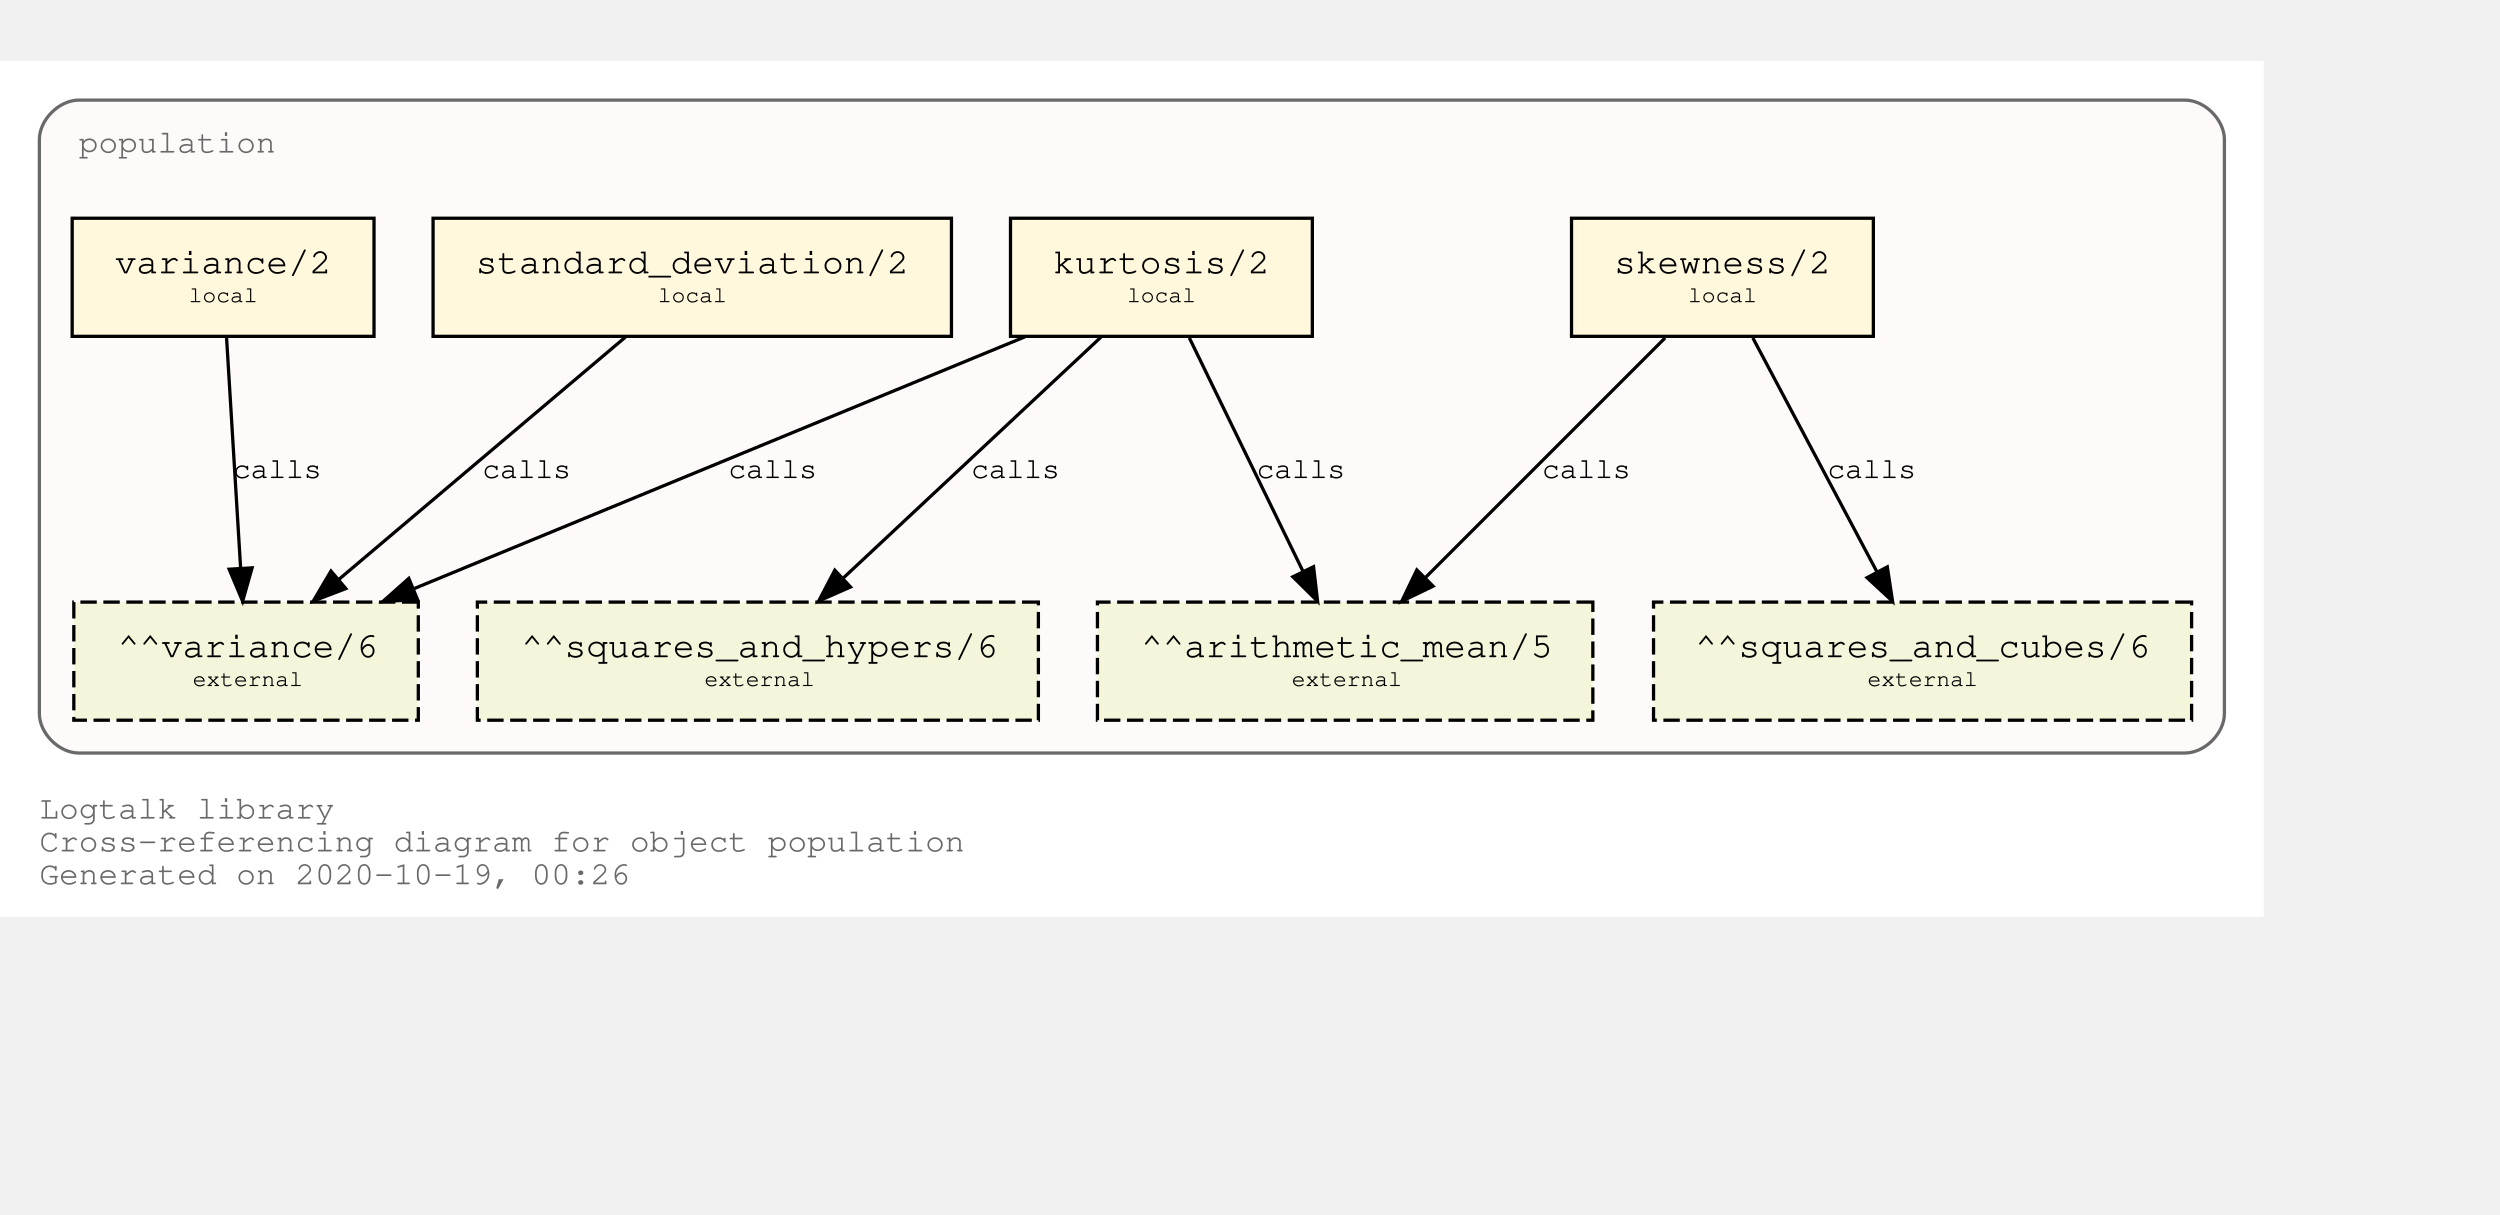
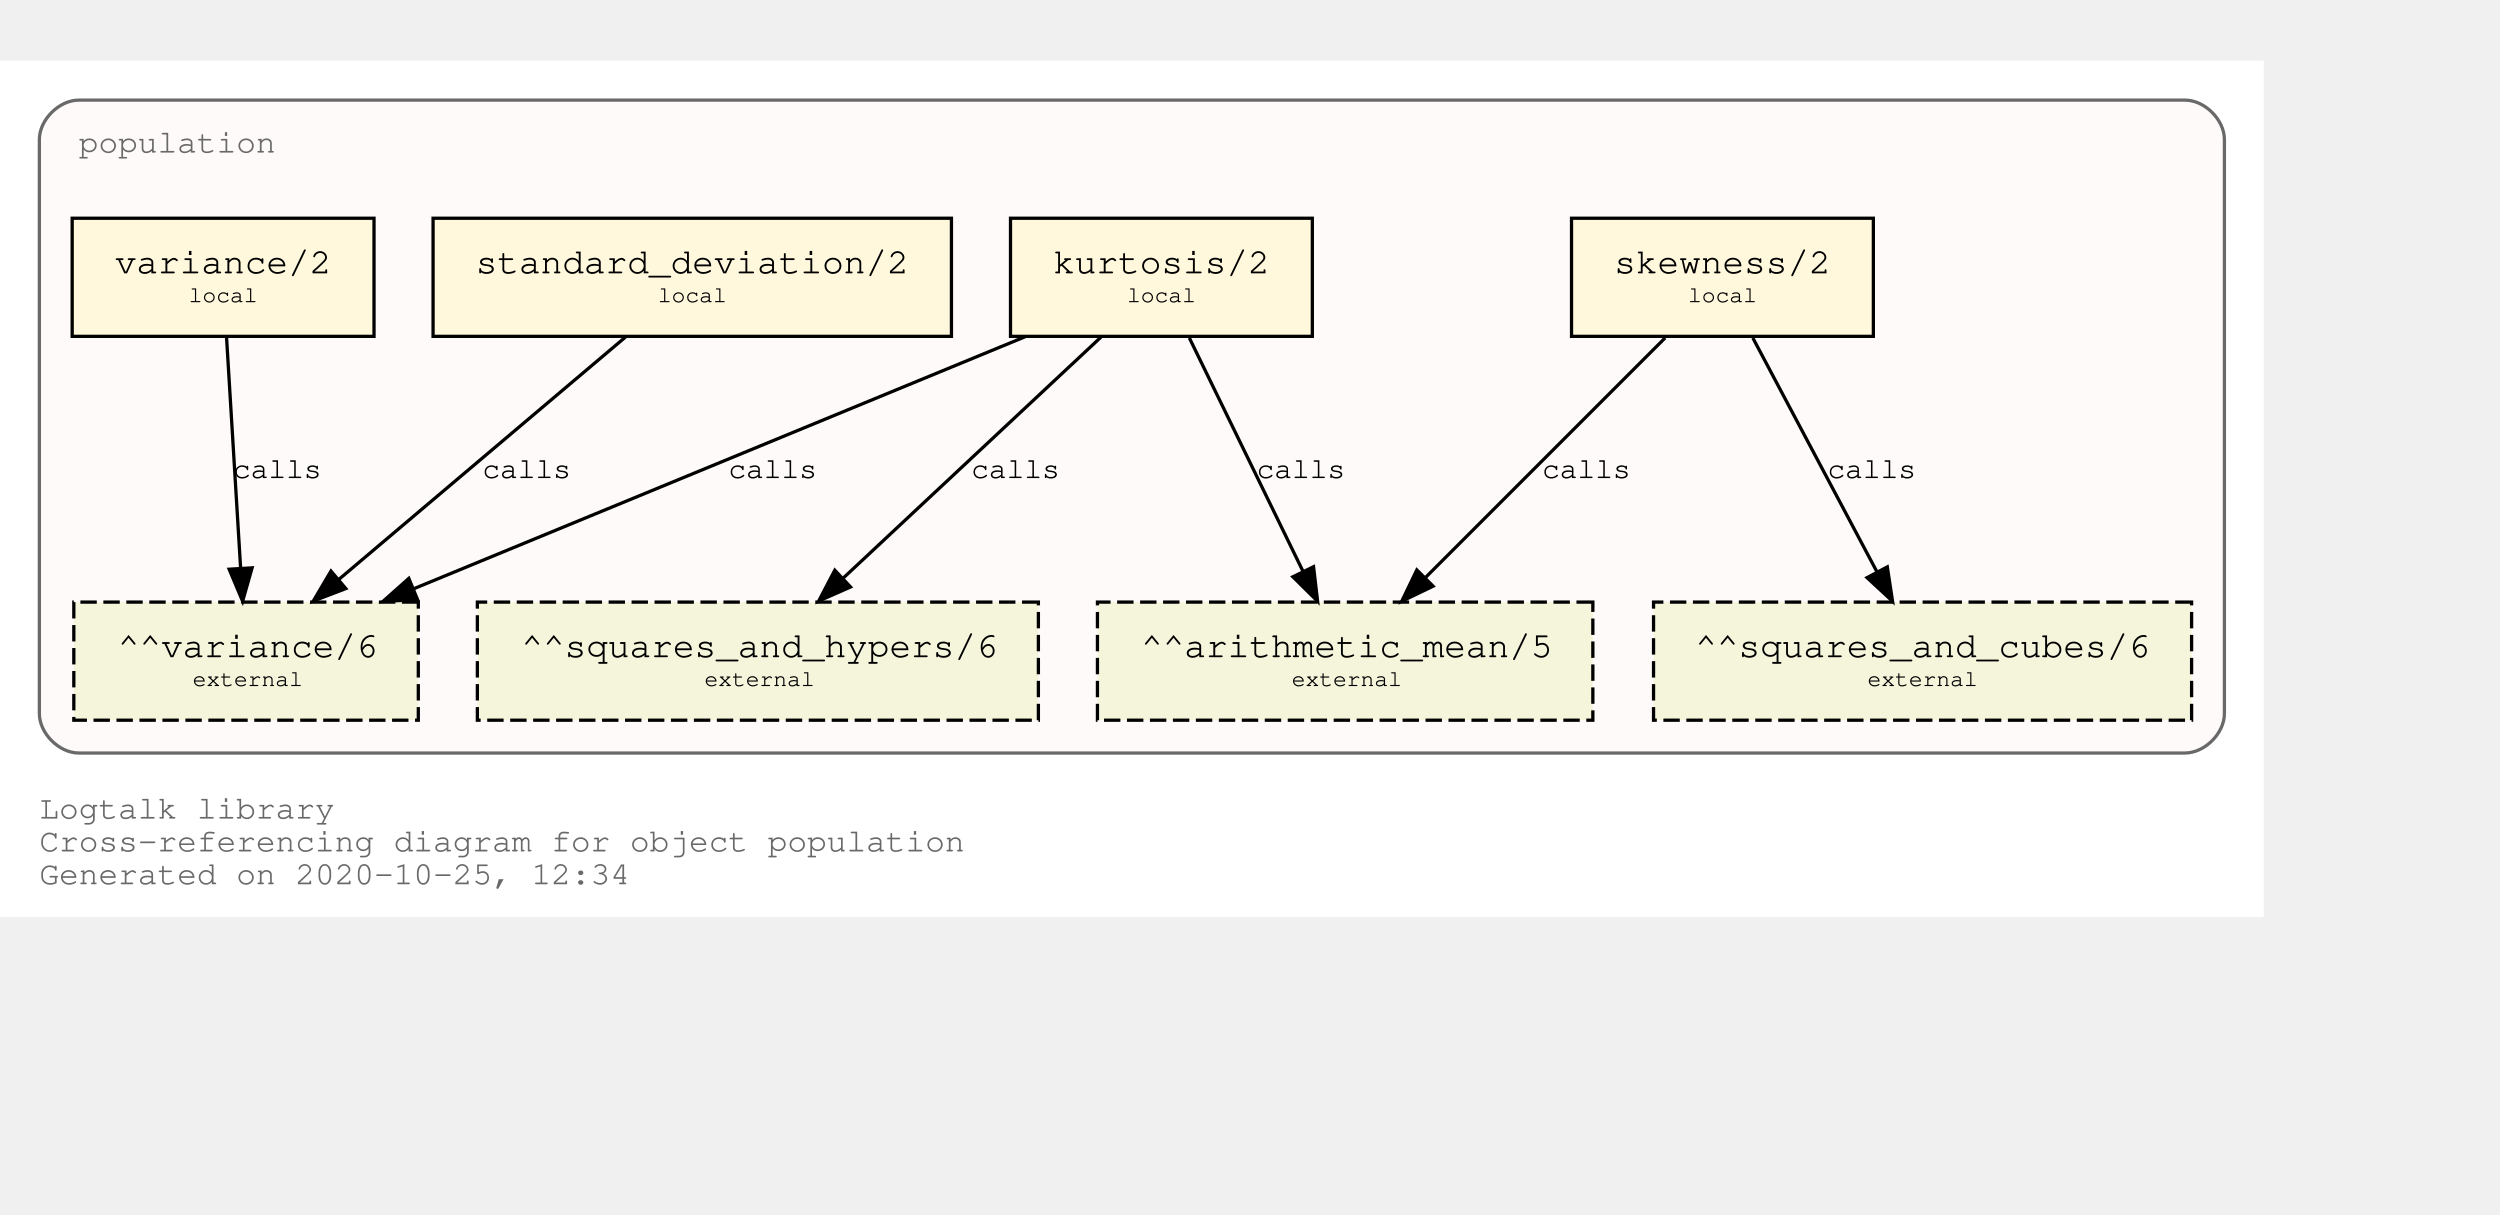
<svg xmlns="http://www.w3.org/2000/svg" xmlns:xlink="http://www.w3.org/1999/xlink" width="834pt" height="405pt" viewBox="72.00 72.00 762.00 333.00">
  <g id="graph0" class="graph" transform="scale(1 1) rotate(0) translate(76 329)">
    <polygon fill="white" stroke="transparent" points="-4,4 -4,-257 686,-257 686,4 -4,4" />
    <text text-anchor="start" x="8" y="-26" font-family="Courier,monospace" font-size="10.00" fill="dimgray">Logtalk library</text>
    <text text-anchor="start" x="8" y="-16" font-family="Courier,monospace" font-size="10.00" fill="dimgray">Cross-referencing diagram for object population</text>
-     <text text-anchor="start" x="8" y="-6" font-family="Courier,monospace" font-size="10.00" fill="dimgray">Generated on 2020-10-19, 00:26</text>
+     <text text-anchor="start" x="8" y="-6" font-family="Courier,monospace" font-size="10.00" fill="dimgray">Generated on 2020-10-25, 12:34</text>
    <g id="clust1" class="cluster">
      <g id="a_clust1">
        <a xlink:title="population">
          <path fill="snow" stroke="dimgray" d="M20,-46C20,-46 662,-46 662,-46 668,-46 674,-52 674,-58 674,-58 674,-233 674,-233 674,-239 668,-245 662,-245 662,-245 20,-245 20,-245 14,-245 8,-239 8,-233 8,-233 8,-58 8,-58 8,-52 14,-46 20,-46" />
          <g id="a_clust1_0">
-             <a xlink:href="https://github.com/LogtalkDotOrg/logtalk3/tree/39191a902ef79198227fe9a53139c25cf17dc4ce/library/statistics/population.lgt" xlink:title="https://github.com/LogtalkDotOrg/logtalk3/tree/39191a902ef79198227fe9a53139c25cf17dc4ce/library/statistics/population.lgt">
+             <a xlink:href="https://github.com/LogtalkDotOrg/logtalk3/tree/8b6a8ebec94d544fb431ef7ca87442282444012a/library/statistics/population.lgt" xlink:title="https://github.com/LogtalkDotOrg/logtalk3/tree/8b6a8ebec94d544fb431ef7ca87442282444012a/library/statistics/population.lgt">
              <text text-anchor="start" x="20" y="-229" font-family="Courier,monospace" font-size="10.00" fill="dimgray">population</text>
            </a>
          </g>
        </a>
      </g>
    </g>
    <g id="node1" class="node">
      <g id="a_node1">
-         <a xlink:href="https://github.com/LogtalkDotOrg/logtalk3/tree/39191a902ef79198227fe9a53139c25cf17dc4ce/library/statistics/population.lgt#L32" xlink:title="https://github.com/LogtalkDotOrg/logtalk3/tree/39191a902ef79198227fe9a53139c25cf17dc4ce/library/statistics/population.lgt#L32">
+         <a xlink:href="https://github.com/LogtalkDotOrg/logtalk3/tree/8b6a8ebec94d544fb431ef7ca87442282444012a/library/statistics/population.lgt#L32" xlink:title="https://github.com/LogtalkDotOrg/logtalk3/tree/8b6a8ebec94d544fb431ef7ca87442282444012a/library/statistics/population.lgt#L32">
          <polygon fill="cornsilk" stroke="black" points="567,-209 475,-209 475,-173 567,-173 567,-209" />
          <text text-anchor="start" x="482.8" y="-192.8" font-family="Courier,monospace" font-size="9.00"> </text>
          <text text-anchor="start" x="487.99" y="-192.2" font-family="Courier,monospace" font-size="11.00">skewness/2</text>
          <text text-anchor="start" x="553.8" y="-192.8" font-family="Courier,monospace" font-size="9.00"> </text>
          <text text-anchor="start" x="482.8" y="-182.8" font-family="Courier,monospace" font-size="9.00"> </text>
          <text text-anchor="start" x="510.5" y="-183.4" font-family="Courier,monospace" font-size="7.00">local</text>
          <text text-anchor="start" x="553.8" y="-182.8" font-family="Courier,monospace" font-size="9.00"> </text>
        </a>
      </g>
    </g>
    <g id="node5" class="node">
      <polygon fill="beige" stroke="black" stroke-dasharray="5,2" points="481.5,-92 330.5,-92 330.5,-56 481.5,-56 481.5,-92" />
      <text text-anchor="start" x="338.8" y="-75.8" font-family="Courier,monospace" font-size="9.00"> </text>
      <text text-anchor="start" x="343.79" y="-75.2" font-family="Courier,monospace" font-size="11.00">^^arithmetic_mean/5</text>
      <text text-anchor="start" x="468.8" y="-75.8" font-family="Courier,monospace" font-size="9.00"> </text>
      <text text-anchor="start" x="338.8" y="-65.8" font-family="Courier,monospace" font-size="9.00"> </text>
      <text text-anchor="start" x="389.7" y="-66.4" font-family="Courier,monospace" font-size="7.00">external</text>
      <text text-anchor="start" x="468.8" y="-65.8" font-family="Courier,monospace" font-size="9.00"> </text>
    </g>
    <g id="edge1" class="edge">
      <g id="a_edge1">
-         <a xlink:href="https://github.com/LogtalkDotOrg/logtalk3/tree/39191a902ef79198227fe9a53139c25cf17dc4ce/library/statistics/population.lgt#L32" xlink:title="calls">
+         <a xlink:href="https://github.com/LogtalkDotOrg/logtalk3/tree/8b6a8ebec94d544fb431ef7ca87442282444012a/library/statistics/population.lgt#L32" xlink:title="calls">
          <path fill="none" stroke="black" d="M503.53,-172.53C484.09,-153.09 452.51,-121.51 430.57,-99.57" />
          <polygon fill="black" stroke="black" points="432.8,-96.85 423.25,-92.25 427.85,-101.8 432.8,-96.85" />
        </a>
      </g>
      <g id="a_edge1-label">
-         <a xlink:href="https://github.com/LogtalkDotOrg/logtalk3/tree/39191a902ef79198227fe9a53139c25cf17dc4ce/library/statistics/population.lgt#L32" xlink:title="https://github.com/LogtalkDotOrg/logtalk3/tree/39191a902ef79198227fe9a53139c25cf17dc4ce/library/statistics/population.lgt#L32">
+         <a xlink:href="https://github.com/LogtalkDotOrg/logtalk3/tree/8b6a8ebec94d544fb431ef7ca87442282444012a/library/statistics/population.lgt#L32" xlink:title="https://github.com/LogtalkDotOrg/logtalk3/tree/8b6a8ebec94d544fb431ef7ca87442282444012a/library/statistics/population.lgt#L32">
          <text text-anchor="start" x="466" y="-129.8" font-family="Courier,monospace" font-size="9.00">calls</text>
        </a>
      </g>
    </g>
    <g id="node6" class="node">
      <polygon fill="beige" stroke="black" stroke-dasharray="5,2" points="664,-92 500,-92 500,-56 664,-56 664,-92" />
      <text text-anchor="start" x="507.8" y="-75.8" font-family="Courier,monospace" font-size="9.00"> </text>
      <text text-anchor="start" x="512.69" y="-75.2" font-family="Courier,monospace" font-size="11.00">^^squares_and_cubes/6</text>
      <text text-anchor="start" x="650.8" y="-75.8" font-family="Courier,monospace" font-size="9.00"> </text>
      <text text-anchor="start" x="507.8" y="-65.8" font-family="Courier,monospace" font-size="9.00"> </text>
      <text text-anchor="start" x="565.2" y="-66.4" font-family="Courier,monospace" font-size="7.00">external</text>
      <text text-anchor="start" x="650.8" y="-65.8" font-family="Courier,monospace" font-size="9.00"> </text>
    </g>
    <g id="edge2" class="edge">
      <g id="a_edge2">
-         <a xlink:href="https://github.com/LogtalkDotOrg/logtalk3/tree/39191a902ef79198227fe9a53139c25cf17dc4ce/library/statistics/population.lgt#L32" xlink:title="calls">
+         <a xlink:href="https://github.com/LogtalkDotOrg/logtalk3/tree/8b6a8ebec94d544fb431ef7ca87442282444012a/library/statistics/population.lgt#L32" xlink:title="calls">
          <path fill="none" stroke="black" d="M530.26,-172.53C540.31,-153.6 556.46,-123.16 568.04,-101.32" />
          <polygon fill="black" stroke="black" points="571.25,-102.73 572.85,-92.25 565.07,-99.45 571.25,-102.73" />
        </a>
      </g>
      <g id="a_edge2-label">
-         <a xlink:href="https://github.com/LogtalkDotOrg/logtalk3/tree/39191a902ef79198227fe9a53139c25cf17dc4ce/library/statistics/population.lgt#L32" xlink:title="https://github.com/LogtalkDotOrg/logtalk3/tree/39191a902ef79198227fe9a53139c25cf17dc4ce/library/statistics/population.lgt#L32">
+         <a xlink:href="https://github.com/LogtalkDotOrg/logtalk3/tree/8b6a8ebec94d544fb431ef7ca87442282444012a/library/statistics/population.lgt#L32" xlink:title="https://github.com/LogtalkDotOrg/logtalk3/tree/8b6a8ebec94d544fb431ef7ca87442282444012a/library/statistics/population.lgt#L32">
          <text text-anchor="start" x="553" y="-129.8" font-family="Courier,monospace" font-size="9.00">calls</text>
        </a>
      </g>
    </g>
    <g id="node2" class="node">
      <g id="a_node2">
-         <a xlink:href="https://github.com/LogtalkDotOrg/logtalk3/tree/39191a902ef79198227fe9a53139c25cf17dc4ce/library/statistics/population.lgt#L40" xlink:title="https://github.com/LogtalkDotOrg/logtalk3/tree/39191a902ef79198227fe9a53139c25cf17dc4ce/library/statistics/population.lgt#L40">
+         <a xlink:href="https://github.com/LogtalkDotOrg/logtalk3/tree/8b6a8ebec94d544fb431ef7ca87442282444012a/library/statistics/population.lgt#L40" xlink:title="https://github.com/LogtalkDotOrg/logtalk3/tree/8b6a8ebec94d544fb431ef7ca87442282444012a/library/statistics/population.lgt#L40">
          <polygon fill="cornsilk" stroke="black" points="396,-209 304,-209 304,-173 396,-173 396,-209" />
          <text text-anchor="start" x="311.8" y="-192.8" font-family="Courier,monospace" font-size="9.00"> </text>
          <text text-anchor="start" x="316.99" y="-192.2" font-family="Courier,monospace" font-size="11.00">kurtosis/2</text>
          <text text-anchor="start" x="382.8" y="-192.8" font-family="Courier,monospace" font-size="9.00"> </text>
          <text text-anchor="start" x="311.8" y="-182.8" font-family="Courier,monospace" font-size="9.00"> </text>
          <text text-anchor="start" x="339.5" y="-183.4" font-family="Courier,monospace" font-size="7.00">local</text>
          <text text-anchor="start" x="382.8" y="-182.8" font-family="Courier,monospace" font-size="9.00"> </text>
        </a>
      </g>
    </g>
    <g id="edge3" class="edge">
      <g id="a_edge3">
-         <a xlink:href="https://github.com/LogtalkDotOrg/logtalk3/tree/39191a902ef79198227fe9a53139c25cf17dc4ce/library/statistics/population.lgt#L40" xlink:title="calls">
+         <a xlink:href="https://github.com/LogtalkDotOrg/logtalk3/tree/8b6a8ebec94d544fb431ef7ca87442282444012a/library/statistics/population.lgt#L40" xlink:title="calls">
          <path fill="none" stroke="black" d="M358.51,-172.53C367.73,-153.6 382.55,-123.16 393.18,-101.32" />
          <polygon fill="black" stroke="black" points="396.37,-102.78 397.6,-92.25 390.07,-99.71 396.37,-102.78" />
        </a>
      </g>
      <g id="a_edge3-label">
-         <a xlink:href="https://github.com/LogtalkDotOrg/logtalk3/tree/39191a902ef79198227fe9a53139c25cf17dc4ce/library/statistics/population.lgt#L40" xlink:title="https://github.com/LogtalkDotOrg/logtalk3/tree/39191a902ef79198227fe9a53139c25cf17dc4ce/library/statistics/population.lgt#L40">
+         <a xlink:href="https://github.com/LogtalkDotOrg/logtalk3/tree/8b6a8ebec94d544fb431ef7ca87442282444012a/library/statistics/population.lgt#L40" xlink:title="https://github.com/LogtalkDotOrg/logtalk3/tree/8b6a8ebec94d544fb431ef7ca87442282444012a/library/statistics/population.lgt#L40">
          <text text-anchor="start" x="379" y="-129.8" font-family="Courier,monospace" font-size="9.00">calls</text>
        </a>
      </g>
    </g>
    <g id="node7" class="node">
      <polygon fill="beige" stroke="black" stroke-dasharray="5,2" points="312.5,-92 141.5,-92 141.5,-56 312.5,-56 312.5,-92" />
      <text text-anchor="start" x="149.8" y="-75.8" font-family="Courier,monospace" font-size="9.00"> </text>
      <text text-anchor="start" x="154.89" y="-75.2" font-family="Courier,monospace" font-size="11.00">^^squares_and_hypers/6</text>
      <text text-anchor="start" x="299.8" y="-75.8" font-family="Courier,monospace" font-size="9.00"> </text>
      <text text-anchor="start" x="149.8" y="-65.8" font-family="Courier,monospace" font-size="9.00"> </text>
      <text text-anchor="start" x="210.7" y="-66.4" font-family="Courier,monospace" font-size="7.00">external</text>
      <text text-anchor="start" x="299.8" y="-65.8" font-family="Courier,monospace" font-size="9.00"> </text>
    </g>
    <g id="edge4" class="edge">
      <g id="a_edge4">
-         <a xlink:href="https://github.com/LogtalkDotOrg/logtalk3/tree/39191a902ef79198227fe9a53139c25cf17dc4ce/library/statistics/population.lgt#L40" xlink:title="calls">
+         <a xlink:href="https://github.com/LogtalkDotOrg/logtalk3/tree/8b6a8ebec94d544fb431ef7ca87442282444012a/library/statistics/population.lgt#L40" xlink:title="calls">
          <path fill="none" stroke="black" d="M331.59,-172.78C310.75,-153.31 276.66,-121.43 253.1,-99.4" />
          <polygon fill="black" stroke="black" points="255.24,-96.61 245.54,-92.33 250.45,-101.72 255.24,-96.61" />
        </a>
      </g>
      <g id="a_edge4-label">
-         <a xlink:href="https://github.com/LogtalkDotOrg/logtalk3/tree/39191a902ef79198227fe9a53139c25cf17dc4ce/library/statistics/population.lgt#L40" xlink:title="https://github.com/LogtalkDotOrg/logtalk3/tree/39191a902ef79198227fe9a53139c25cf17dc4ce/library/statistics/population.lgt#L40">
+         <a xlink:href="https://github.com/LogtalkDotOrg/logtalk3/tree/8b6a8ebec94d544fb431ef7ca87442282444012a/library/statistics/population.lgt#L40" xlink:title="https://github.com/LogtalkDotOrg/logtalk3/tree/8b6a8ebec94d544fb431ef7ca87442282444012a/library/statistics/population.lgt#L40">
          <text text-anchor="start" x="292" y="-129.8" font-family="Courier,monospace" font-size="9.00">calls</text>
        </a>
      </g>
    </g>
    <g id="node8" class="node">
      <polygon fill="beige" stroke="black" stroke-dasharray="5,2" points="123.5,-92 18.5,-92 18.5,-56 123.5,-56 123.5,-92" />
      <text text-anchor="start" x="26.8" y="-75.8" font-family="Courier,monospace" font-size="9.00"> </text>
      <text text-anchor="start" x="31.89" y="-75.2" font-family="Courier,monospace" font-size="11.00">^^variance/6</text>
      <text text-anchor="start" x="110.8" y="-75.8" font-family="Courier,monospace" font-size="9.00"> </text>
      <text text-anchor="start" x="26.8" y="-65.8" font-family="Courier,monospace" font-size="9.00"> </text>
      <text text-anchor="start" x="54.7" y="-66.4" font-family="Courier,monospace" font-size="7.00">external</text>
      <text text-anchor="start" x="110.8" y="-65.8" font-family="Courier,monospace" font-size="9.00"> </text>
    </g>
    <g id="edge5" class="edge">
      <g id="a_edge5">
-         <a xlink:href="https://github.com/LogtalkDotOrg/logtalk3/tree/39191a902ef79198227fe9a53139c25cf17dc4ce/library/statistics/population.lgt#L40" xlink:title="calls">
+         <a xlink:href="https://github.com/LogtalkDotOrg/logtalk3/tree/8b6a8ebec94d544fb431ef7ca87442282444012a/library/statistics/population.lgt#L40" xlink:title="calls">
          <path fill="none" stroke="black" d="M308.53,-172.91C258.84,-152.43 175.6,-118.11 122.01,-96.03" />
          <polygon fill="black" stroke="black" points="123.27,-92.76 112.7,-92.19 120.61,-99.23 123.27,-92.76" />
        </a>
      </g>
      <g id="a_edge5-label">
-         <a xlink:href="https://github.com/LogtalkDotOrg/logtalk3/tree/39191a902ef79198227fe9a53139c25cf17dc4ce/library/statistics/population.lgt#L40" xlink:title="https://github.com/LogtalkDotOrg/logtalk3/tree/39191a902ef79198227fe9a53139c25cf17dc4ce/library/statistics/population.lgt#L40">
+         <a xlink:href="https://github.com/LogtalkDotOrg/logtalk3/tree/8b6a8ebec94d544fb431ef7ca87442282444012a/library/statistics/population.lgt#L40" xlink:title="https://github.com/LogtalkDotOrg/logtalk3/tree/8b6a8ebec94d544fb431ef7ca87442282444012a/library/statistics/population.lgt#L40">
          <text text-anchor="start" x="218" y="-129.8" font-family="Courier,monospace" font-size="9.00">calls</text>
        </a>
      </g>
    </g>
    <g id="node3" class="node">
      <g id="a_node3">
-         <a xlink:href="https://github.com/LogtalkDotOrg/logtalk3/tree/39191a902ef79198227fe9a53139c25cf17dc4ce/library/statistics/population.lgt#L49" xlink:title="https://github.com/LogtalkDotOrg/logtalk3/tree/39191a902ef79198227fe9a53139c25cf17dc4ce/library/statistics/population.lgt#L49">
+         <a xlink:href="https://github.com/LogtalkDotOrg/logtalk3/tree/8b6a8ebec94d544fb431ef7ca87442282444012a/library/statistics/population.lgt#L49" xlink:title="https://github.com/LogtalkDotOrg/logtalk3/tree/8b6a8ebec94d544fb431ef7ca87442282444012a/library/statistics/population.lgt#L49">
          <polygon fill="cornsilk" stroke="black" points="286,-209 128,-209 128,-173 286,-173 286,-209" />
          <text text-anchor="start" x="135.8" y="-192.8" font-family="Courier,monospace" font-size="9.00"> </text>
          <text text-anchor="start" x="140.99" y="-192.2" font-family="Courier,monospace" font-size="11.00">standard_deviation/2</text>
          <text text-anchor="start" x="272.8" y="-192.8" font-family="Courier,monospace" font-size="9.00"> </text>
          <text text-anchor="start" x="135.8" y="-182.8" font-family="Courier,monospace" font-size="9.00"> </text>
          <text text-anchor="start" x="196.5" y="-183.4" font-family="Courier,monospace" font-size="7.00">local</text>
          <text text-anchor="start" x="272.8" y="-182.8" font-family="Courier,monospace" font-size="9.00"> </text>
        </a>
      </g>
    </g>
    <g id="edge6" class="edge">
      <g id="a_edge6">
-         <a xlink:href="https://github.com/LogtalkDotOrg/logtalk3/tree/39191a902ef79198227fe9a53139c25cf17dc4ce/library/statistics/population.lgt#L49" xlink:title="calls">
+         <a xlink:href="https://github.com/LogtalkDotOrg/logtalk3/tree/8b6a8ebec94d544fb431ef7ca87442282444012a/library/statistics/population.lgt#L49" xlink:title="calls">
          <path fill="none" stroke="black" d="M186.64,-172.78C163.4,-153.14 125.26,-120.88 99.18,-98.83" />
          <polygon fill="black" stroke="black" points="101.4,-96.12 91.5,-92.33 96.88,-101.46 101.4,-96.12" />
        </a>
      </g>
      <g id="a_edge6-label">
-         <a xlink:href="https://github.com/LogtalkDotOrg/logtalk3/tree/39191a902ef79198227fe9a53139c25cf17dc4ce/library/statistics/population.lgt#L49" xlink:title="https://github.com/LogtalkDotOrg/logtalk3/tree/39191a902ef79198227fe9a53139c25cf17dc4ce/library/statistics/population.lgt#L49">
+         <a xlink:href="https://github.com/LogtalkDotOrg/logtalk3/tree/8b6a8ebec94d544fb431ef7ca87442282444012a/library/statistics/population.lgt#L49" xlink:title="https://github.com/LogtalkDotOrg/logtalk3/tree/8b6a8ebec94d544fb431ef7ca87442282444012a/library/statistics/population.lgt#L49">
          <text text-anchor="start" x="143" y="-129.8" font-family="Courier,monospace" font-size="9.00">calls</text>
        </a>
      </g>
    </g>
    <g id="node4" class="node">
      <g id="a_node4">
-         <a xlink:href="https://github.com/LogtalkDotOrg/logtalk3/tree/39191a902ef79198227fe9a53139c25cf17dc4ce/library/statistics/population.lgt#L53" xlink:title="https://github.com/LogtalkDotOrg/logtalk3/tree/39191a902ef79198227fe9a53139c25cf17dc4ce/library/statistics/population.lgt#L53">
+         <a xlink:href="https://github.com/LogtalkDotOrg/logtalk3/tree/8b6a8ebec94d544fb431ef7ca87442282444012a/library/statistics/population.lgt#L53" xlink:title="https://github.com/LogtalkDotOrg/logtalk3/tree/8b6a8ebec94d544fb431ef7ca87442282444012a/library/statistics/population.lgt#L53">
          <polygon fill="cornsilk" stroke="black" points="110,-209 18,-209 18,-173 110,-173 110,-209" />
          <text text-anchor="start" x="25.8" y="-192.8" font-family="Courier,monospace" font-size="9.00"> </text>
          <text text-anchor="start" x="30.99" y="-192.2" font-family="Courier,monospace" font-size="11.00">variance/2</text>
          <text text-anchor="start" x="96.8" y="-192.8" font-family="Courier,monospace" font-size="9.00"> </text>
          <text text-anchor="start" x="25.8" y="-182.8" font-family="Courier,monospace" font-size="9.00"> </text>
          <text text-anchor="start" x="53.5" y="-183.4" font-family="Courier,monospace" font-size="7.00">local</text>
          <text text-anchor="start" x="96.8" y="-182.8" font-family="Courier,monospace" font-size="9.00"> </text>
        </a>
      </g>
    </g>
    <g id="edge7" class="edge">
      <g id="a_edge7">
-         <a xlink:href="https://github.com/LogtalkDotOrg/logtalk3/tree/39191a902ef79198227fe9a53139c25cf17dc4ce/library/statistics/population.lgt#L53" xlink:title="calls">
+         <a xlink:href="https://github.com/LogtalkDotOrg/logtalk3/tree/8b6a8ebec94d544fb431ef7ca87442282444012a/library/statistics/population.lgt#L53" xlink:title="calls">
          <path fill="none" stroke="black" d="M65.06,-172.53C66.2,-153.94 68,-124.24 69.33,-102.5" />
          <polygon fill="black" stroke="black" points="72.84,-102.45 69.95,-92.25 65.85,-102.02 72.84,-102.45" />
        </a>
      </g>
      <g id="a_edge7-label">
-         <a xlink:href="https://github.com/LogtalkDotOrg/logtalk3/tree/39191a902ef79198227fe9a53139c25cf17dc4ce/library/statistics/population.lgt#L53" xlink:title="https://github.com/LogtalkDotOrg/logtalk3/tree/39191a902ef79198227fe9a53139c25cf17dc4ce/library/statistics/population.lgt#L53">
+         <a xlink:href="https://github.com/LogtalkDotOrg/logtalk3/tree/8b6a8ebec94d544fb431ef7ca87442282444012a/library/statistics/population.lgt#L53" xlink:title="https://github.com/LogtalkDotOrg/logtalk3/tree/8b6a8ebec94d544fb431ef7ca87442282444012a/library/statistics/population.lgt#L53">
          <text text-anchor="start" x="67" y="-129.8" font-family="Courier,monospace" font-size="9.00">calls</text>
        </a>
      </g>
    </g>
  </g>
</svg>
